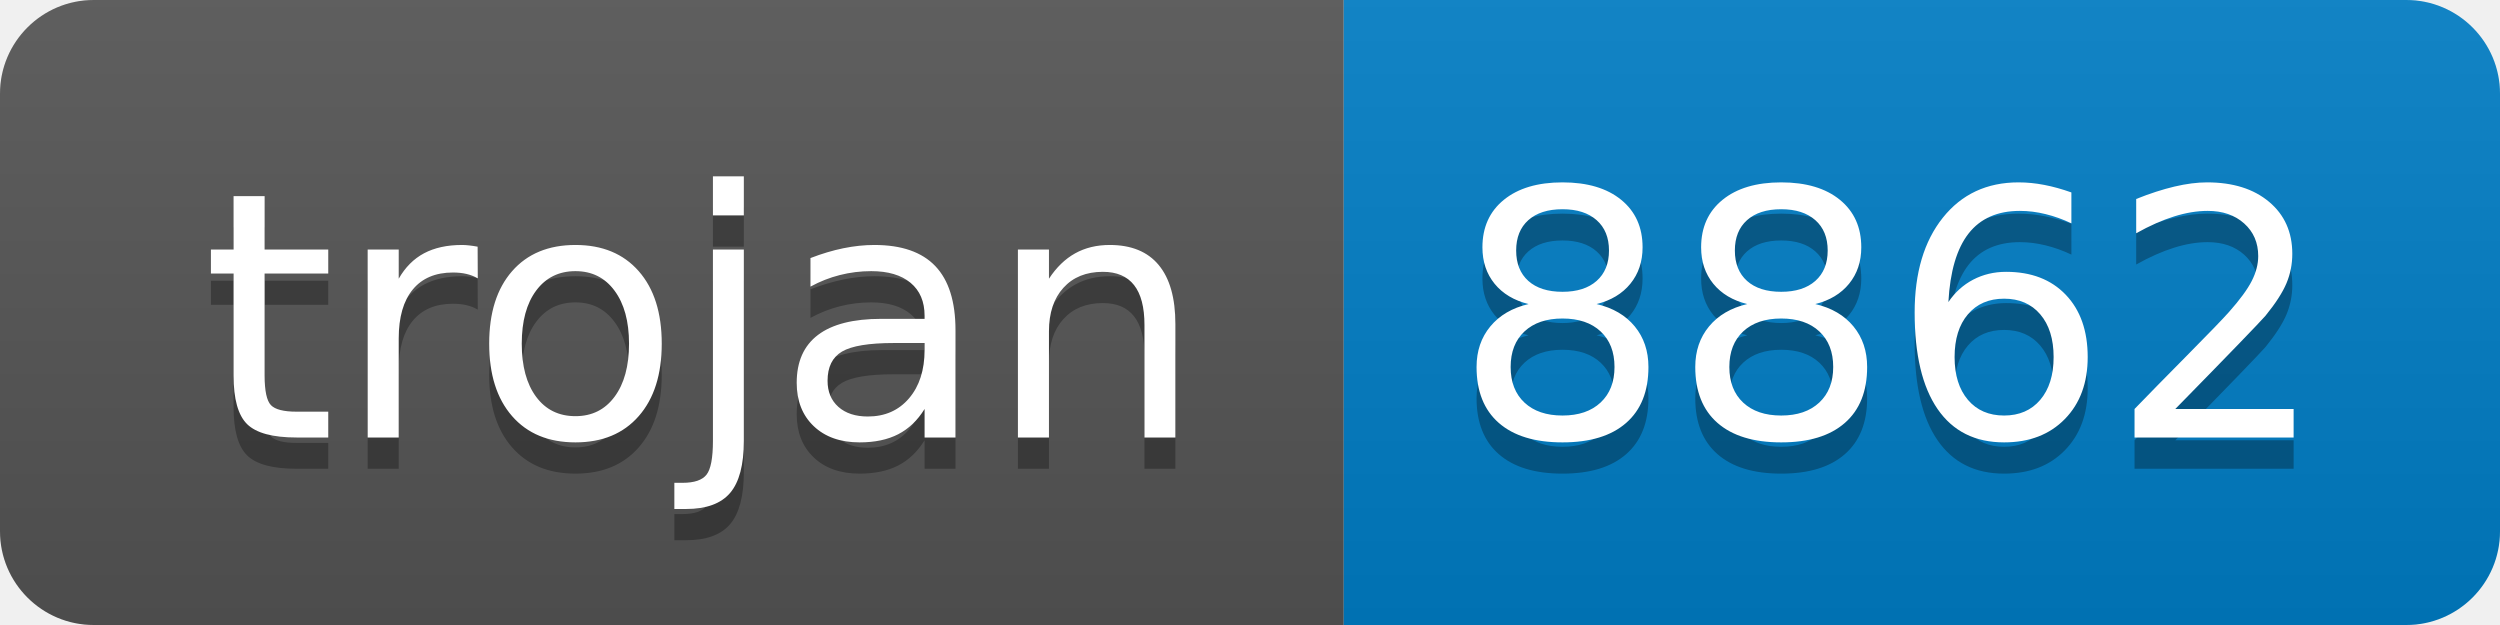
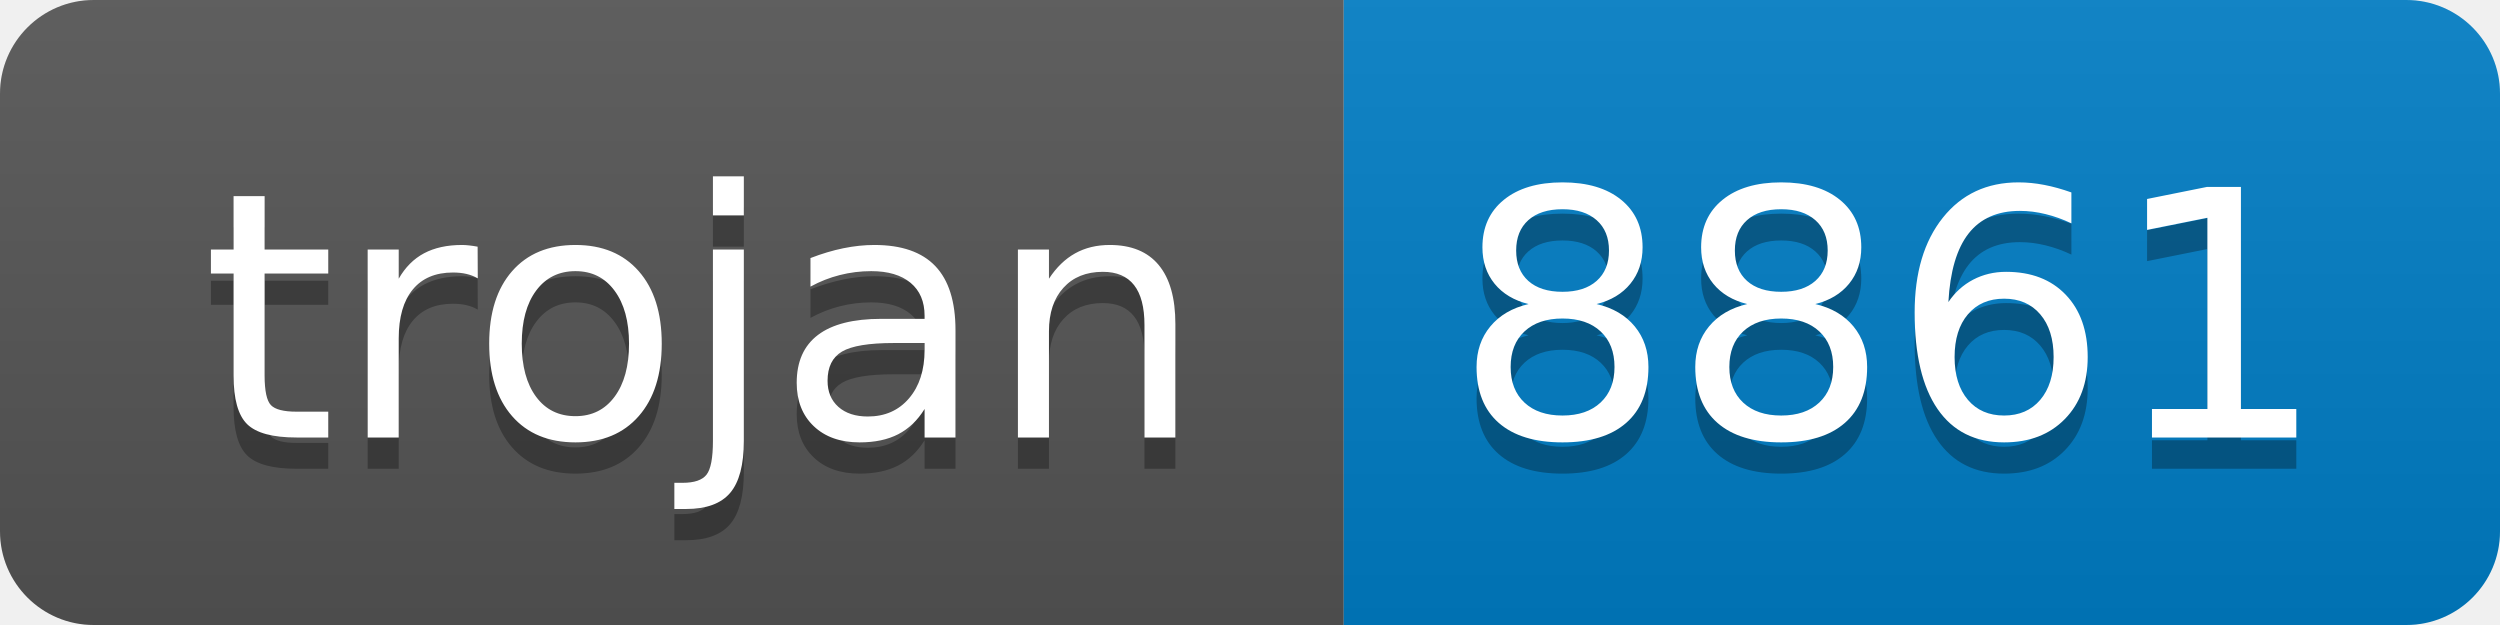
- <svg xmlns="http://www.w3.org/2000/svg" width="80" height="20" role="img" aria-label="trojan: 8862">
+ <svg xmlns="http://www.w3.org/2000/svg" width="80" height="20" role="img" aria-label="trojan: 8861">
  <linearGradient id="s" x2="0" y2="100%">
    <stop offset="0" stop-color="#bbb" stop-opacity=".1" />
    <stop offset="1" stop-opacity=".1" />
  </linearGradient>
  <clipPath id="r">
    <rect width="80" height="20" rx="3" fill="#fff" />
  </clipPath>
  <g clip-path="url(#r)">
    <rect width="43" height="20" fill="#555" />
    <rect x="43" width="37" height="20" fill="#007ec6" />
    <rect width="80" height="20" fill="url(#s)" />
  </g>
  <g fill="#fff" text-anchor="middle" font-family="Verdana,Geneva,DejaVu Sans,sans-serif" text-rendering="geometricPrecision" font-size="110">
    <text aria-hidden="true" x="225" y="150" fill="#010101" fill-opacity=".3" transform="scale(.1)" textLength="330">trojan</text>
    <text x="225" y="140" transform="scale(.1)" fill="#fff" textLength="330">trojan</text>
-     <text aria-hidden="true" x="605" y="150" fill="#010101" fill-opacity=".3" transform="scale(.1)" textLength="270">8862</text>
-     <text x="605" y="140" transform="scale(.1)" fill="#fff" textLength="270">8862</text>
+     <text aria-hidden="true" x="605" y="150" fill="#010101" fill-opacity=".3" transform="scale(.1)" textLength="270">8861</text>
+     <text x="605" y="140" transform="scale(.1)" fill="#fff" textLength="270">8861</text>
  </g>
</svg>
